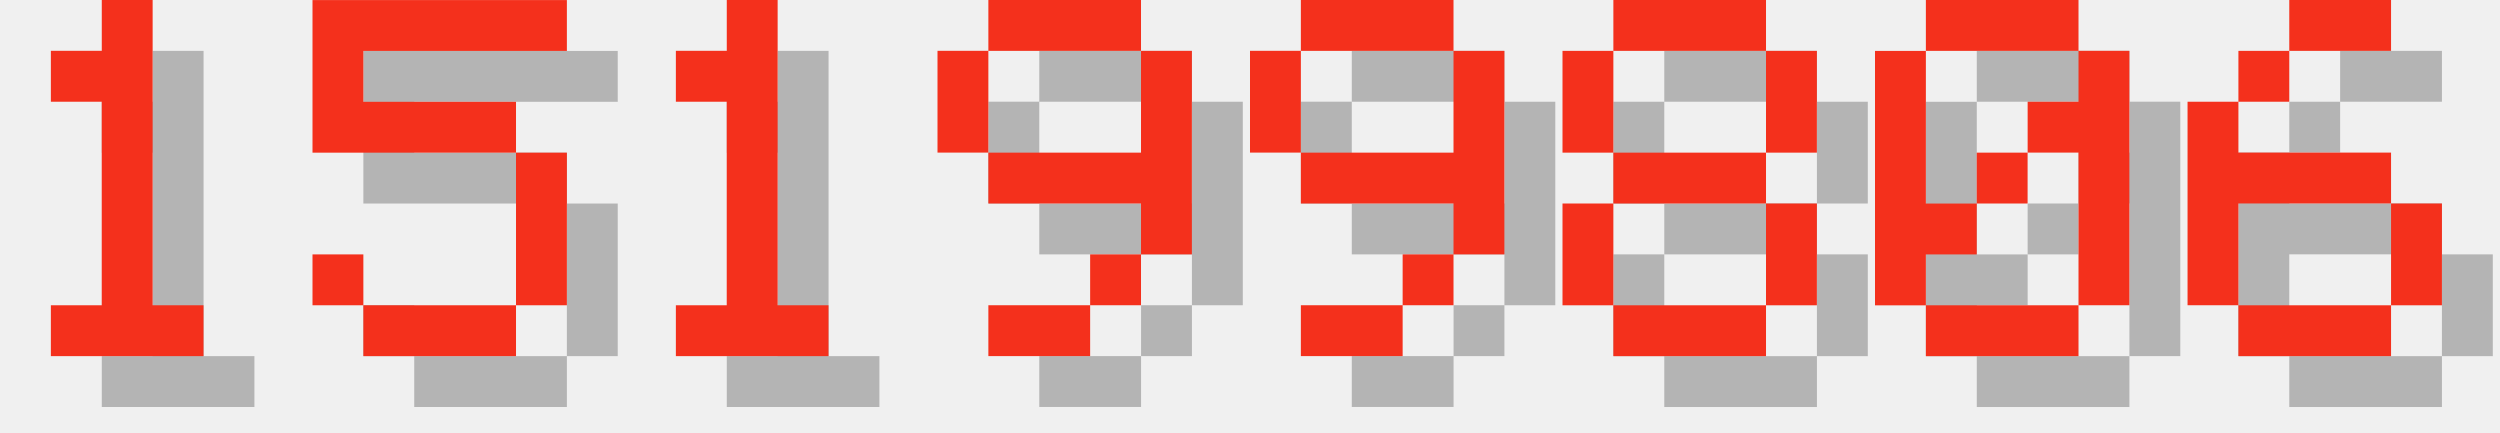
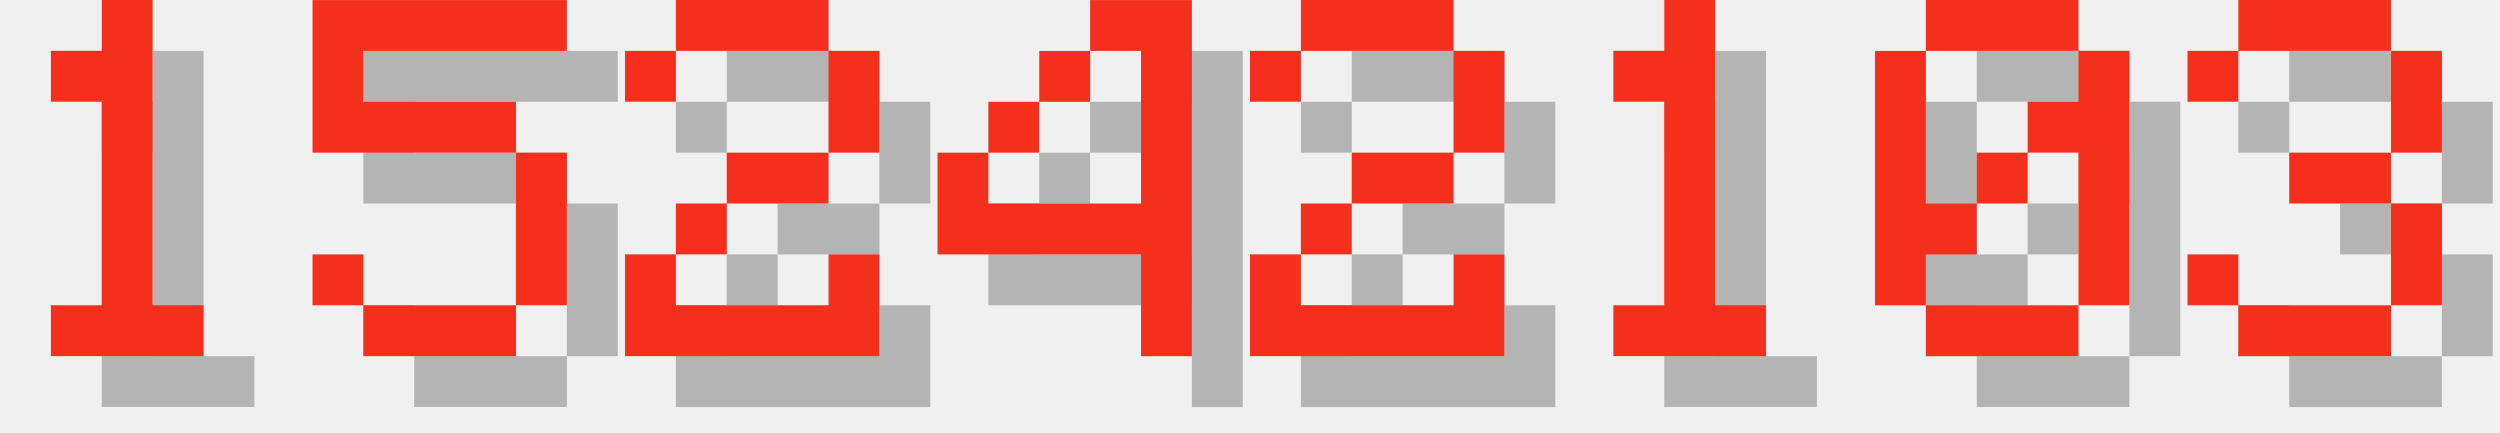
<svg xmlns="http://www.w3.org/2000/svg" version="1.1" width="208.0" height="36">
  <style>
        .text-foreground {
            fill: #F4301C;
        }
        .text-shadow {
            fill: #000000;
            fill-opacity: 0.25;
        }
    </style>
  <g class="digit" id="digit_1" transform="translate(0.0, 0), scale(4)">
    <path id="digit_1_shadow" class="text-shadow" d="m2.117 2.117v1.058h1.058v4.233h-1.058v1.058h3.175v-1.058h-1.058v-6.35h-1.058v1.058h-1.058z" fill-opacity=".5" style="paint-order:stroke fill markers" />
    <path id="digit_1_fg" class="text-foreground" d="m1.058 1.058v1.058h1.058v4.233h-1.058v1.058h3.175v-1.058h-1.058v-6.35h-1.058v1.058h-1.058z" fill="#fff" style="paint-order:stroke fill markers" />
  </g>
  <g class="digit" id="digit_5" transform="translate(26.0, 0), scale(4)">
    <path id="digit_5_shadow" class="text-shadow" d="m1.058 1.058v3.175h4.233v3.175h-3.175v-1.058h-1.058v1.058h1.058v1.058h3.175v-1.058h1.058v-3.175h-1.058v-1.058h-3.175v-1.058h4.233v-1.058h-5.292z" fill-opacity=".5" style="paint-order:stroke fill markers" />
    <path id="digit_5_fg" class="text-foreground" d="m0 0v3.175h4.233v3.175h-3.175v-1.058h-1.058v1.058h1.058v1.058h3.175v-1.058h1.058v-3.175h-1.058v-1.058h-3.175v-1.058h4.233v-1.058h-5.292z" fill="#fff" style="paint-order:stroke fill markers" />
  </g>
-   <g class="digit" id="digit_1" transform="translate(52.0, 0), scale(4)">
+   <g class="digit" id="digit_2" transform="translate(52.0, 0), scale(4)">
+     <path id="digit_2_shadow" class="text-shadow" d="m1.058 2.117v1.058h1.058v-1.058h3.175v2.117h-2.117v1.058h-1.058v1.058h-1.058v2.117h5.292v-2.117h-1.058v1.058h-3.175v-1.058h1.058v-1.058h2.117v-1.058h1.058v-2.117h-1.058v-1.058h-3.175v1.058h-1.058z" fill-opacity=".5" style="paint-order:stroke fill markers" />
+     <path id="digit_2_fg" class="text-foreground" d="m0 1.058v1.058h1.058v-1.058h3.175v2.117h-2.117v1.058h-1.058v1.058h-1.058v2.117h5.292v-2.117h-1.058v1.058h-3.175v-1.058h1.058v-1.058h2.117v-1.058h1.058v-2.117h-1.058v-1.058h-3.175v1.058h-1.058z" fill="#fff" style="paint-order:stroke fill markers" />
+   </g>
+   <g class="digit" id="digit_4" transform="translate(78.0, 0), scale(4)">
+     <path id="digit_4_shadow" class="text-shadow" d="m4.233 1.058v1.058h1.058v3.175h-3.175v-1.058h-1.058v2.117h4.233v2.117h1.058v-7.408h-2.117zm-2.117 3.175h1.058v-1.058h-1.058v1.058zm1.058-1.058h1.058v-1.058h-1.058v1.058z" fill-opacity=".5" style="paint-order:stroke fill markers" />
+     <path id="digit_4_fg" class="text-foreground" d="m3.175 0v1.058h1.058v3.175h-3.175v-1.058h-1.058v2.117h4.233v2.117h1.058v-7.408h-2.117zm-2.117 3.175h1.058v-1.058h-1.058v1.058zm1.058-1.058h1.058v-1.058h-1.058v1.058z" fill="#fff" style="paint-order:stroke fill markers" />
+   </g>
+   <g class="digit" id="digit_2" transform="translate(104.0, 0), scale(4)">
+     <path id="digit_2_shadow" class="text-shadow" d="m1.058 2.117v1.058h1.058v-1.058h3.175v2.117h-2.117v1.058h-1.058v1.058h-1.058v2.117h5.292v-2.117h-1.058v1.058h-3.175v-1.058h1.058v-1.058h2.117v-1.058h1.058v-2.117h-1.058v-1.058h-3.175v1.058h-1.058z" fill-opacity=".5" style="paint-order:stroke fill markers" />
+     <path id="digit_2_fg" class="text-foreground" d="m0 1.058v1.058h1.058v-1.058h3.175v2.117h-2.117v1.058h-1.058v1.058h-1.058v2.117h5.292v-2.117h-1.058v1.058h-3.175v-1.058h1.058v-1.058h2.117v-1.058h1.058v-2.117h-1.058v-1.058h-3.175v1.058h-1.058z" fill="#fff" style="paint-order:stroke fill markers" />
+   </g>
+   <g class="digit" id="digit_1" transform="translate(130.0, 0), scale(4)">
    <path id="digit_1_shadow" class="text-shadow" d="m2.117 2.117v1.058h1.058v4.233h-1.058v1.058h3.175v-1.058h-1.058v-6.35h-1.058v1.058h-1.058z" fill-opacity=".5" style="paint-order:stroke fill markers" />
    <path id="digit_1_fg" class="text-foreground" d="m1.058 1.058v1.058h1.058v4.233h-1.058v1.058h3.175v-1.058h-1.058v-6.35h-1.058v1.058h-1.058z" fill="#fff" style="paint-order:stroke fill markers" />
-   </g>
-   <g class="digit" id="digit_9" transform="translate(78.0, 0), scale(4)">
-     <path id="digit_9_shadow" class="text-shadow" d="m2.117 1.058v1.058h3.175v-1.058h-3.175zm3.175 1.058v2.117h-3.175v1.058h3.175v1.058h1.058v-4.233h-1.058zm0 4.233h-1.058v1.058h1.058v-1.058zm-1.058 1.058h-2.117v1.058h2.117v-1.058zm-2.117-3.175v-2.117h-1.058v2.117h1.058z" fill-opacity=".5" style="paint-order:stroke fill markers" />
-     <path id="digit_9_fg" class="text-foreground" d="m1.058 0v1.058h3.175v-1.058h-3.175zm3.175 1.058v2.117h-3.175v1.058h3.175v1.058h1.058v-4.233h-1.058zm0 4.233h-1.058v1.058h1.058v-1.058zm-1.058 1.058h-2.117v1.058h2.117v-1.058zm-2.117-3.175v-2.117h-1.058v2.117h1.058z" fill="#fff" style="paint-order:stroke fill markers" />
-   </g>
-   <g class="digit" id="digit_9" transform="translate(104.0, 0), scale(4)">
-     <path id="digit_9_shadow" class="text-shadow" d="m2.117 1.058v1.058h3.175v-1.058h-3.175zm3.175 1.058v2.117h-3.175v1.058h3.175v1.058h1.058v-4.233h-1.058zm0 4.233h-1.058v1.058h1.058v-1.058zm-1.058 1.058h-2.117v1.058h2.117v-1.058zm-2.117-3.175v-2.117h-1.058v2.117h1.058z" fill-opacity=".5" style="paint-order:stroke fill markers" />
-     <path id="digit_9_fg" class="text-foreground" d="m1.058 0v1.058h3.175v-1.058h-3.175zm3.175 1.058v2.117h-3.175v1.058h3.175v1.058h1.058v-4.233h-1.058zm0 4.233h-1.058v1.058h1.058v-1.058zm-1.058 1.058h-2.117v1.058h2.117v-1.058zm-2.117-3.175v-2.117h-1.058v2.117h1.058z" fill="#fff" style="paint-order:stroke fill markers" />
-   </g>
-   <g class="digit" id="digit_8" transform="translate(130.0, 0), scale(4)">
-     <path id="digit_8_shadow" class="text-shadow" d="m2.117 1.058v1.058h3.175v-1.058h-3.175zm3.175 1.058v2.117h1.058v-2.117h-1.058zm0 2.117h-3.175v1.058h3.175v-1.058zm0 1.058v2.117h1.058v-2.117h-1.058zm0 2.117h-3.175v1.058h3.175v-1.058zm-3.175 0v-2.117h-1.058v2.117h1.058zm0-3.175v-2.117h-1.058v2.117h1.058z" fill-opacity=".5" style="paint-order:stroke fill markers" />
-     <path id="digit_8_fg" class="text-foreground" d="m1.058 0v1.058h3.175v-1.058h-3.175zm3.175 1.058v2.117h1.058v-2.117h-1.058zm0 2.117h-3.175v1.058h3.175v-1.058zm0 1.058v2.117h1.058v-2.117h-1.058zm0 2.117h-3.175v1.058h3.175v-1.058zm-3.175 0v-2.117h-1.058v2.117h1.058zm0-3.175v-2.117h-1.058v2.117h1.058z" fill="#fff" style="paint-order:stroke fill markers" />
  </g>
  <g class="digit" id="digit_0" transform="translate(156.0, 0), scale(4)">
    <path id="digit_0_shadow" class="text-shadow" d="m2.117 1.058v1.058h3.175v-1.058h-3.175zm3.175 1.058v1.058h-1.058v1.058h1.058v3.175h1.058v-5.292h-1.058zm0 5.292h-3.175v1.058h3.175v-1.058zm-3.175 0v-1.058h1.058v-1.058h-1.058v-3.175h-1.058v5.292h1.058zm1.058-2.117h1.058v-1.058h-1.058v1.058z" fill-opacity=".5" style="paint-order:stroke fill markers" />
    <path id="digit_0_fg" class="text-foreground" d="m1.058 0v1.058h3.175v-1.058h-3.175zm3.175 1.058v1.058h-1.058v1.058h1.058v3.175h1.058v-5.292h-1.058zm0 5.292h-3.175v1.058h3.175v-1.058zm-3.175 0v-1.058h1.058v-1.058h-1.058v-3.175h-1.058v5.292h1.058zm1.058-2.117h1.058v-1.058h-1.058v1.058z" fill="#fff" style="paint-order:stroke fill markers" />
  </g>
-   <g class="digit" id="digit_6" transform="translate(182.0, 0), scale(4)">
-     <path id="digit_6_shadow" class="text-shadow" d="m3.175 1.058v1.058h2.117v-1.058h-2.117zm0 1.058h-1.058v1.058h1.058v-1.058zm-1.058 1.058h-1.058v4.233h1.058v-2.117h3.175v-1.058h-3.175v-1.058zm3.175 2.117v2.117h1.058v-2.117h-1.058zm0 2.117h-3.175v1.058h3.175v-1.058z" fill-opacity=".5" style="paint-order:stroke fill markers" />
-     <path id="digit_6_fg" class="text-foreground" d="m2.117 0v1.058h2.117v-1.058h-2.117zm0 1.058h-1.058v1.058h1.058v-1.058zm-1.058 1.058h-1.058v4.233h1.058v-2.117h3.175v-1.058h-3.175v-1.058zm3.175 2.117v2.117h1.058v-2.117h-1.058zm0 2.117h-3.175v1.058h3.175v-1.058z" fill="#fff" style="paint-order:stroke fill markers" />
+   <g class="digit" id="digit_3" transform="translate(182.0, 0), scale(4)">
+     <path id="digit_3_shadow" class="text-shadow" d="m1.058 2.117v1.058h1.058v-1.058h3.175v2.117h-2.117v1.058h2.117v2.117h-3.175v-1.058h-1.058v1.058h1.058v1.058h3.175v-1.058h1.058v-2.117h-1.058v-1.058h1.058v-2.117h-1.058v-1.058h-3.175v1.058h-1.058z" fill-opacity=".5" style="paint-order:stroke fill markers" />
+     <path id="digit_3_fg" class="text-foreground" d="m0 1.058v1.058h1.058v-1.058h3.175v2.117h-2.117v1.058h2.117v2.117h-3.175v-1.058h-1.058v1.058h1.058v1.058h3.175v-1.058h1.058v-2.117h-1.058v-1.058h1.058v-2.117h-1.058v-1.058h-3.175v1.058h-1.058z" fill="#fff" style="paint-order:stroke fill markers" />
  </g>
</svg>
